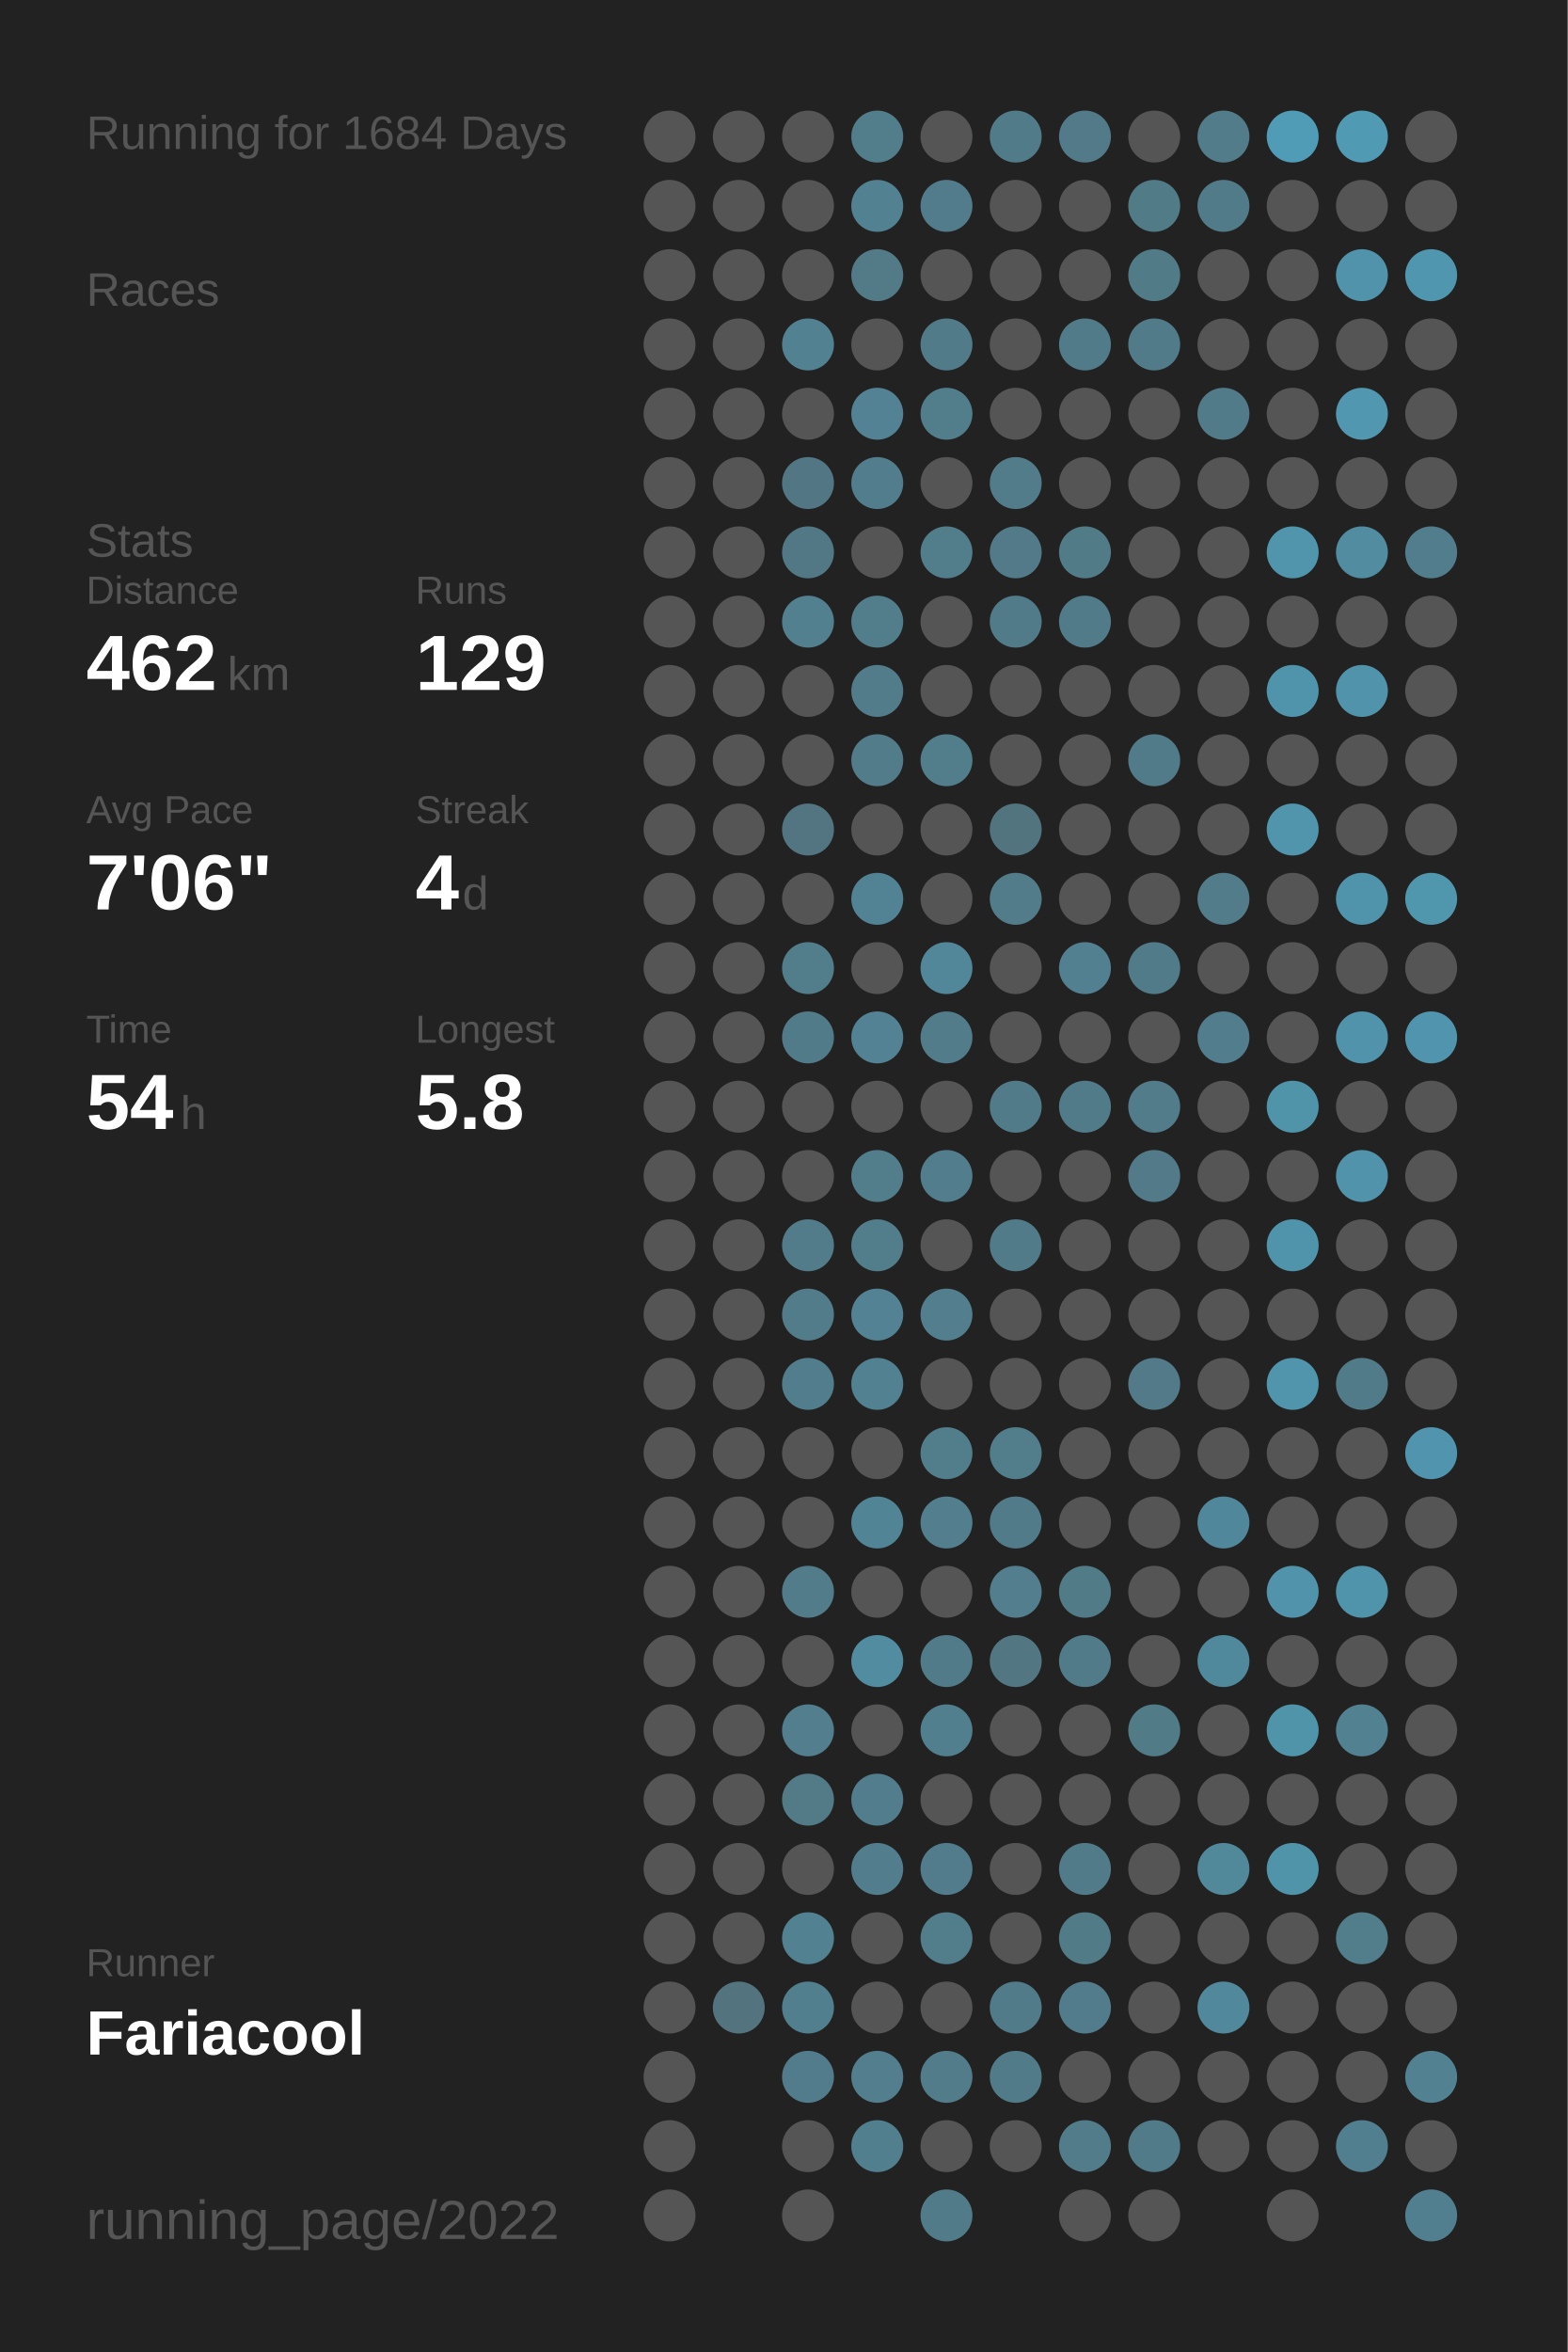
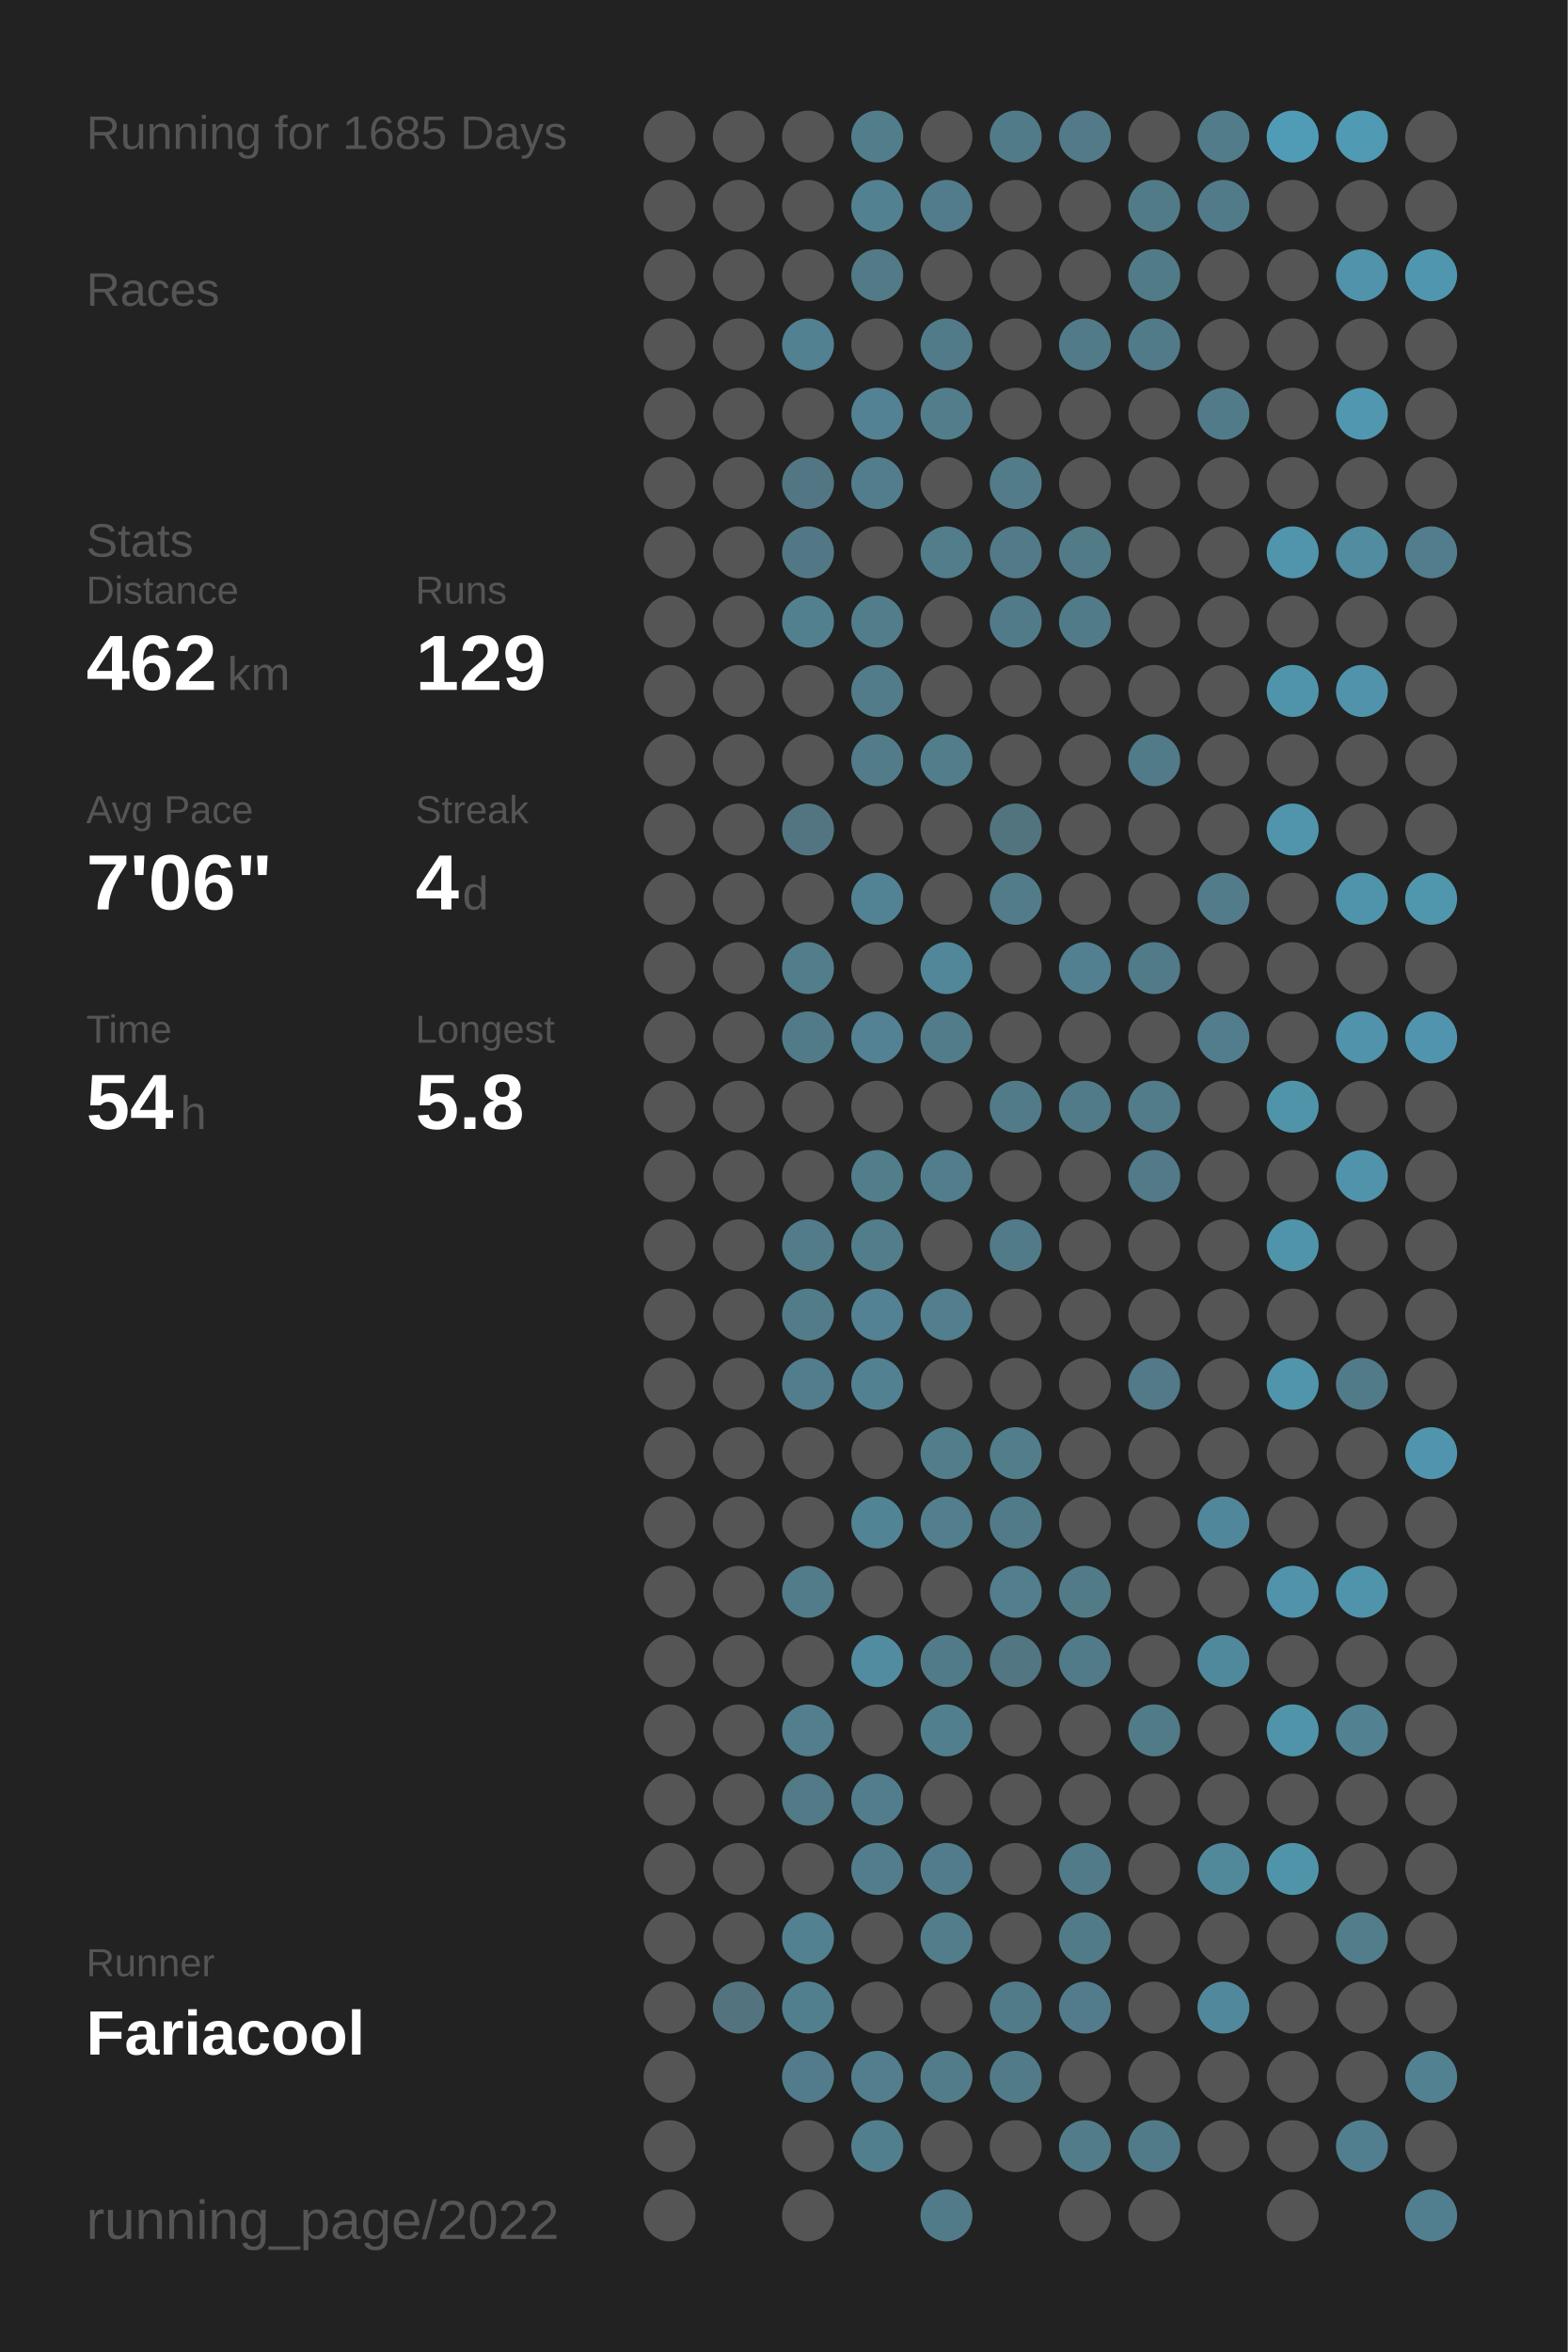
<svg xmlns="http://www.w3.org/2000/svg" baseProfile="full" height="300mm" version="1.1" viewBox="0,0,200,300" width="200mm">
  <defs />
  <rect fill="#222222" height="300" width="200" x="0" y="0" />
-   <text fill="#555555" style="font-size:6px; font-family:Arial;" x="11" y="19">Running for 1684 Days</text>
+   <text fill="#555555" style="font-size:6px; font-family:Arial;" x="11" y="19">Running for 1685 Days</text>
  <text fill="#555555" style="font-size:6px; font-family:Arial;" x="11" y="39">Races</text>
  <text fill="#555555" style="font-size:6px; font-family:Arial;" x="11" y="71">Stats</text>
  <text fill="#555555" style="font-size:5px; font-family:Arial;" x="11" y="77">Distance</text>
  <text fill="#FFFFFF" style="font-size:10px; font-family:Arial; font-weight:bold;" x="11" y="88">462</text>
  <text fill="#555555" style="font-size:6px; font-family:Arial;" x="29" y="88">km</text>
  <text fill="#555555" style="font-size:5px; font-family:Arial;" x="53" y="77">Runs</text>
  <text fill="#FFFFFF" style="font-size:10px; font-family:Arial; font-weight:bold;" x="53" y="88">129</text>
  <text fill="#555555" style="font-size:5px; font-family:Arial;" x="11" y="105">Avg Pace</text>
  <text fill="#FFFFFF" style="font-size:10px; font-family:Arial; font-weight:bold;" x="11" y="116">7'06"</text>
  <text fill="#555555" style="font-size:5px; font-family:Arial;" x="53" y="105">Streak</text>
  <text fill="#FFFFFF" style="font-size:10px; font-family:Arial; font-weight:bold;" x="53" y="116">4</text>
  <text fill="#555555" style="font-size:6px; font-family:Arial;" x="59" y="116">d</text>
  <text fill="#555555" style="font-size:5px; font-family:Arial;" x="11" y="133">Time</text>
  <text fill="#FFFFFF" style="font-size:10px; font-family:Arial; font-weight:bold;" x="11" y="144">54</text>
  <text fill="#555555" style="font-size:6px; font-family:Arial;" x="23" y="144">h</text>
  <text fill="#555555" style="font-size:5px; font-family:Arial;" x="53" y="133">Longest</text>
  <text fill="#FFFFFF" style="font-size:10px; font-family:Arial; font-weight:bold;" x="53" y="144">5.8</text>
  <text fill="#555555" style="font-size:5px; font-family:Arial;" x="11" y="252.065">Runner</text>
  <text fill="#FFFFFF" style="font-size:8px; font-family:Arial; font-weight:bold;" x="11" y="262.065">Fariacool</text>
  <text fill="#555555" style="font-size:7px; font-family:Arial;" x="11" y="285.581">running_page/2022</text>
  <circle cx="85.417" cy="17.419" fill="#555555" r="3.312" />
  <circle cx="85.417" cy="26.258" fill="#555555" r="3.312" />
  <circle cx="85.417" cy="35.097" fill="#555555" r="3.312" />
  <circle cx="85.417" cy="43.935" fill="#555555" r="3.312" />
  <circle cx="85.417" cy="52.774" fill="#555555" r="3.312" />
  <circle cx="85.417" cy="61.613" fill="#555555" r="3.312" />
  <circle cx="85.417" cy="70.452" fill="#555555" r="3.312" />
  <circle cx="85.417" cy="79.29" fill="#555555" r="3.312" />
  <circle cx="85.417" cy="88.129" fill="#555555" r="3.312" />
  <circle cx="85.417" cy="96.968" fill="#555555" r="3.312" />
  <circle cx="85.417" cy="105.806" fill="#555555" r="3.312" />
  <circle cx="85.417" cy="114.645" fill="#555555" r="3.312" />
  <circle cx="85.417" cy="123.484" fill="#555555" r="3.312" />
  <circle cx="85.417" cy="132.323" fill="#555555" r="3.312" />
  <circle cx="85.417" cy="141.161" fill="#555555" r="3.312" />
  <circle cx="85.417" cy="150" fill="#555555" r="3.312" />
  <circle cx="85.417" cy="158.839" fill="#555555" r="3.312" />
  <circle cx="85.417" cy="167.677" fill="#555555" r="3.312" />
  <circle cx="85.417" cy="176.516" fill="#555555" r="3.312" />
  <circle cx="85.417" cy="185.355" fill="#555555" r="3.312" />
  <circle cx="85.417" cy="194.194" fill="#555555" r="3.312" />
  <circle cx="85.417" cy="203.032" fill="#555555" r="3.312" />
  <circle cx="85.417" cy="211.871" fill="#555555" r="3.312" />
  <circle cx="85.417" cy="220.71" fill="#555555" r="3.312" />
  <circle cx="85.417" cy="229.548" fill="#555555" r="3.312" />
  <circle cx="85.417" cy="238.387" fill="#555555" r="3.312" />
  <circle cx="85.417" cy="247.226" fill="#555555" r="3.312" />
  <circle cx="85.417" cy="256.065" fill="#555555" r="3.312" />
  <circle cx="85.417" cy="264.903" fill="#555555" r="3.312" />
  <circle cx="85.417" cy="273.742" fill="#555555" r="3.312" />
  <circle cx="85.417" cy="282.581" fill="#555555" r="3.312" />
  <circle cx="94.25" cy="17.419" fill="#555555" r="3.312" />
  <circle cx="94.25" cy="26.258" fill="#555555" r="3.312" />
  <circle cx="94.25" cy="35.097" fill="#555555" r="3.312" />
  <circle cx="94.25" cy="43.935" fill="#555555" r="3.312" />
  <circle cx="94.25" cy="52.774" fill="#555555" r="3.312" />
  <circle cx="94.25" cy="61.613" fill="#555555" r="3.312" />
  <circle cx="94.25" cy="70.452" fill="#555555" r="3.312" />
  <circle cx="94.25" cy="79.29" fill="#555555" r="3.312" />
  <circle cx="94.25" cy="88.129" fill="#555555" r="3.312" />
  <circle cx="94.25" cy="96.968" fill="#555555" r="3.312" />
  <circle cx="94.25" cy="105.806" fill="#555555" r="3.312" />
  <circle cx="94.25" cy="114.645" fill="#555555" r="3.312" />
  <circle cx="94.25" cy="123.484" fill="#555555" r="3.312" />
  <circle cx="94.25" cy="132.323" fill="#555555" r="3.312" />
  <circle cx="94.25" cy="141.161" fill="#555555" r="3.312" />
  <circle cx="94.25" cy="150" fill="#555555" r="3.312" />
  <circle cx="94.25" cy="158.839" fill="#555555" r="3.312" />
  <circle cx="94.25" cy="167.677" fill="#555555" r="3.312" />
  <circle cx="94.25" cy="176.516" fill="#555555" r="3.312" />
  <circle cx="94.25" cy="185.355" fill="#555555" r="3.312" />
  <circle cx="94.25" cy="194.194" fill="#555555" r="3.312" />
  <circle cx="94.25" cy="203.032" fill="#555555" r="3.312" />
  <circle cx="94.25" cy="211.871" fill="#555555" r="3.312" />
  <circle cx="94.25" cy="220.71" fill="#555555" r="3.312" />
  <circle cx="94.25" cy="229.548" fill="#555555" r="3.312" />
  <circle cx="94.25" cy="238.387" fill="#555555" r="3.312" />
  <circle cx="94.25" cy="247.226" fill="#555555" r="3.312" />
  <circle cx="94.25" cy="256.065" fill="#53737f" r="3.312" />
  <circle cx="103.083" cy="17.419" fill="#555555" r="3.312" />
  <circle cx="103.083" cy="26.258" fill="#555555" r="3.312" />
  <circle cx="103.083" cy="35.097" fill="#555555" r="3.312" />
  <circle cx="103.083" cy="43.935" fill="#528191" r="3.312" />
  <circle cx="103.083" cy="52.774" fill="#555555" r="3.312" />
  <circle cx="103.083" cy="61.613" fill="#527683" r="3.312" />
  <circle cx="103.083" cy="70.452" fill="#527885" r="3.312" />
  <circle cx="103.083" cy="79.29" fill="#52808f" r="3.312" />
  <circle cx="103.083" cy="88.129" fill="#555555" r="3.312" />
  <circle cx="103.083" cy="96.968" fill="#555555" r="3.312" />
  <circle cx="103.083" cy="105.806" fill="#527581" r="3.312" />
  <circle cx="103.083" cy="114.645" fill="#555555" r="3.312" />
  <circle cx="103.083" cy="123.484" fill="#527d8b" r="3.312" />
  <circle cx="103.083" cy="132.323" fill="#527b89" r="3.312" />
  <circle cx="103.083" cy="141.161" fill="#555555" r="3.312" />
  <circle cx="103.083" cy="150" fill="#555555" r="3.312" />
  <circle cx="103.083" cy="158.839" fill="#527c8a" r="3.312" />
  <circle cx="103.083" cy="167.677" fill="#527c8a" r="3.312" />
  <circle cx="103.083" cy="176.516" fill="#527d8c" r="3.312" />
  <circle cx="103.083" cy="185.355" fill="#555555" r="3.312" />
  <circle cx="103.083" cy="194.194" fill="#555555" r="3.312" />
  <circle cx="103.083" cy="203.032" fill="#527c8a" r="3.312" />
  <circle cx="103.083" cy="211.871" fill="#555555" r="3.312" />
  <circle cx="103.083" cy="220.71" fill="#527e8d" r="3.312" />
  <circle cx="103.083" cy="229.548" fill="#527a87" r="3.312" />
  <circle cx="103.083" cy="238.387" fill="#555555" r="3.312" />
  <circle cx="103.083" cy="247.226" fill="#528191" r="3.312" />
  <circle cx="103.083" cy="256.065" fill="#527f8e" r="3.312" />
  <circle cx="103.083" cy="264.903" fill="#527c8b" r="3.312" />
  <circle cx="103.083" cy="273.742" fill="#555555" r="3.312" />
  <circle cx="103.083" cy="282.581" fill="#555555" r="3.312" />
  <circle cx="111.917" cy="17.419" fill="#527e8c" r="3.312" />
  <circle cx="111.917" cy="26.258" fill="#528292" r="3.312" />
  <circle cx="111.917" cy="35.097" fill="#527a87" r="3.312" />
  <circle cx="111.917" cy="43.935" fill="#555555" r="3.312" />
  <circle cx="111.917" cy="52.774" fill="#528293" r="3.312" />
  <circle cx="111.917" cy="61.613" fill="#527d8c" r="3.312" />
  <circle cx="111.917" cy="70.452" fill="#555555" r="3.312" />
  <circle cx="111.917" cy="79.29" fill="#527d8b" r="3.312" />
  <circle cx="111.917" cy="88.129" fill="#527c8a" r="3.312" />
  <circle cx="111.917" cy="96.968" fill="#527c8a" r="3.312" />
  <circle cx="111.917" cy="105.806" fill="#555555" r="3.312" />
  <circle cx="111.917" cy="114.645" fill="#528394" r="3.312" />
  <circle cx="111.917" cy="123.484" fill="#555555" r="3.312" />
  <circle cx="111.917" cy="132.323" fill="#528293" r="3.312" />
  <circle cx="111.917" cy="141.161" fill="#555555" r="3.312" />
  <circle cx="111.917" cy="150" fill="#527d8b" r="3.312" />
  <circle cx="111.917" cy="158.839" fill="#527d8b" r="3.312" />
  <circle cx="111.917" cy="167.677" fill="#528293" r="3.312" />
  <circle cx="111.917" cy="176.516" fill="#528192" r="3.312" />
  <circle cx="111.917" cy="185.355" fill="#555555" r="3.312" />
  <circle cx="111.917" cy="194.194" fill="#518495" r="3.312" />
  <circle cx="111.917" cy="203.032" fill="#555555" r="3.312" />
  <circle cx="111.917" cy="211.871" fill="#518ca0" r="3.312" />
  <circle cx="111.917" cy="220.71" fill="#555555" r="3.312" />
  <circle cx="111.917" cy="229.548" fill="#527d8c" r="3.312" />
  <circle cx="111.917" cy="238.387" fill="#527d8c" r="3.312" />
  <circle cx="111.917" cy="247.226" fill="#555555" r="3.312" />
  <circle cx="111.917" cy="256.065" fill="#555555" r="3.312" />
  <circle cx="111.917" cy="264.903" fill="#527e8e" r="3.312" />
  <circle cx="111.917" cy="273.742" fill="#527f8e" r="3.312" />
  <circle cx="120.75" cy="17.419" fill="#555555" r="3.312" />
  <circle cx="120.75" cy="26.258" fill="#527c8b" r="3.312" />
  <circle cx="120.75" cy="35.097" fill="#555555" r="3.312" />
  <circle cx="120.75" cy="43.935" fill="#527b89" r="3.312" />
  <circle cx="120.75" cy="52.774" fill="#527d8b" r="3.312" />
  <circle cx="120.75" cy="61.613" fill="#555555" r="3.312" />
  <circle cx="120.75" cy="70.452" fill="#527d8b" r="3.312" />
  <circle cx="120.75" cy="79.29" fill="#555555" r="3.312" />
  <circle cx="120.75" cy="88.129" fill="#555555" r="3.312" />
  <circle cx="120.75" cy="96.968" fill="#527d8b" r="3.312" />
  <circle cx="120.75" cy="105.806" fill="#555555" r="3.312" />
  <circle cx="120.75" cy="114.645" fill="#555555" r="3.312" />
  <circle cx="120.75" cy="123.484" fill="#518799" r="3.312" />
  <circle cx="120.75" cy="132.323" fill="#527c8a" r="3.312" />
  <circle cx="120.75" cy="141.161" fill="#555555" r="3.312" />
  <circle cx="120.75" cy="150" fill="#527d8c" r="3.312" />
  <circle cx="120.75" cy="158.839" fill="#555555" r="3.312" />
  <circle cx="120.75" cy="167.677" fill="#527e8d" r="3.312" />
  <circle cx="120.75" cy="176.516" fill="#555555" r="3.312" />
  <circle cx="120.75" cy="185.355" fill="#527e8c" r="3.312" />
  <circle cx="120.75" cy="194.194" fill="#527e8d" r="3.312" />
  <circle cx="120.75" cy="203.032" fill="#555555" r="3.312" />
  <circle cx="120.75" cy="211.871" fill="#527b89" r="3.312" />
  <circle cx="120.75" cy="220.71" fill="#527f8e" r="3.312" />
  <circle cx="120.75" cy="229.548" fill="#555555" r="3.312" />
  <circle cx="120.75" cy="238.387" fill="#527c8b" r="3.312" />
  <circle cx="120.75" cy="247.226" fill="#527d8b" r="3.312" />
  <circle cx="120.75" cy="256.065" fill="#555555" r="3.312" />
  <circle cx="120.75" cy="264.903" fill="#527c8a" r="3.312" />
  <circle cx="120.75" cy="273.742" fill="#555555" r="3.312" />
  <circle cx="120.75" cy="282.581" fill="#527b89" r="3.312" />
  <circle cx="129.583" cy="17.419" fill="#527b89" r="3.312" />
  <circle cx="129.583" cy="26.258" fill="#555555" r="3.312" />
  <circle cx="129.583" cy="35.097" fill="#555555" r="3.312" />
  <circle cx="129.583" cy="43.935" fill="#555555" r="3.312" />
  <circle cx="129.583" cy="52.774" fill="#555555" r="3.312" />
  <circle cx="129.583" cy="61.613" fill="#527c8a" r="3.312" />
  <circle cx="129.583" cy="70.452" fill="#527a88" r="3.312" />
  <circle cx="129.583" cy="79.29" fill="#527b89" r="3.312" />
  <circle cx="129.583" cy="88.129" fill="#555555" r="3.312" />
  <circle cx="129.583" cy="96.968" fill="#555555" r="3.312" />
  <circle cx="129.583" cy="105.806" fill="#52747f" r="3.312" />
  <circle cx="129.583" cy="114.645" fill="#527c8a" r="3.312" />
  <circle cx="129.583" cy="123.484" fill="#555555" r="3.312" />
  <circle cx="129.583" cy="132.323" fill="#555555" r="3.312" />
  <circle cx="129.583" cy="141.161" fill="#527b89" r="3.312" />
  <circle cx="129.583" cy="150" fill="#555555" r="3.312" />
  <circle cx="129.583" cy="158.839" fill="#527b89" r="3.312" />
  <circle cx="129.583" cy="167.677" fill="#555555" r="3.312" />
  <circle cx="129.583" cy="176.516" fill="#555555" r="3.312" />
  <circle cx="129.583" cy="185.355" fill="#527d8b" r="3.312" />
  <circle cx="129.583" cy="194.194" fill="#527b89" r="3.312" />
  <circle cx="129.583" cy="203.032" fill="#527e8d" r="3.312" />
  <circle cx="129.583" cy="211.871" fill="#527682" r="3.312" />
  <circle cx="129.583" cy="220.71" fill="#555555" r="3.312" />
  <circle cx="129.583" cy="229.548" fill="#555555" r="3.312" />
  <circle cx="129.583" cy="238.387" fill="#555555" r="3.312" />
  <circle cx="129.583" cy="247.226" fill="#555555" r="3.312" />
  <circle cx="129.583" cy="256.065" fill="#527b89" r="3.312" />
  <circle cx="129.583" cy="264.903" fill="#527b89" r="3.312" />
  <circle cx="129.583" cy="273.742" fill="#555555" r="3.312" />
  <circle cx="138.417" cy="17.419" fill="#527a88" r="3.312" />
  <circle cx="138.417" cy="26.258" fill="#555555" r="3.312" />
  <circle cx="138.417" cy="35.097" fill="#555555" r="3.312" />
  <circle cx="138.417" cy="43.935" fill="#527b89" r="3.312" />
  <circle cx="138.417" cy="52.774" fill="#555555" r="3.312" />
  <circle cx="138.417" cy="61.613" fill="#555555" r="3.312" />
  <circle cx="138.417" cy="70.452" fill="#527b88" r="3.312" />
  <circle cx="138.417" cy="79.29" fill="#527b89" r="3.312" />
  <circle cx="138.417" cy="88.129" fill="#555555" r="3.312" />
  <circle cx="138.417" cy="96.968" fill="#555555" r="3.312" />
  <circle cx="138.417" cy="105.806" fill="#555555" r="3.312" />
  <circle cx="138.417" cy="114.645" fill="#555555" r="3.312" />
  <circle cx="138.417" cy="123.484" fill="#528090" r="3.312" />
  <circle cx="138.417" cy="132.323" fill="#555555" r="3.312" />
  <circle cx="138.417" cy="141.161" fill="#527b89" r="3.312" />
  <circle cx="138.417" cy="150" fill="#555555" r="3.312" />
  <circle cx="138.417" cy="158.839" fill="#555555" r="3.312" />
  <circle cx="138.417" cy="167.677" fill="#555555" r="3.312" />
  <circle cx="138.417" cy="176.516" fill="#555555" r="3.312" />
  <circle cx="138.417" cy="185.355" fill="#555555" r="3.312" />
  <circle cx="138.417" cy="194.194" fill="#555555" r="3.312" />
  <circle cx="138.417" cy="203.032" fill="#527b88" r="3.312" />
  <circle cx="138.417" cy="211.871" fill="#527b89" r="3.312" />
  <circle cx="138.417" cy="220.71" fill="#555555" r="3.312" />
  <circle cx="138.417" cy="229.548" fill="#555555" r="3.312" />
  <circle cx="138.417" cy="238.387" fill="#527b89" r="3.312" />
  <circle cx="138.417" cy="247.226" fill="#527b88" r="3.312" />
  <circle cx="138.417" cy="256.065" fill="#527c8b" r="3.312" />
  <circle cx="138.417" cy="264.903" fill="#555555" r="3.312" />
  <circle cx="138.417" cy="273.742" fill="#527c8a" r="3.312" />
  <circle cx="138.417" cy="282.581" fill="#555555" r="3.312" />
  <circle cx="147.25" cy="17.419" fill="#555555" r="3.312" />
  <circle cx="147.25" cy="26.258" fill="#527b88" r="3.312" />
  <circle cx="147.25" cy="35.097" fill="#527b88" r="3.312" />
  <circle cx="147.25" cy="43.935" fill="#527b89" r="3.312" />
  <circle cx="147.25" cy="52.774" fill="#555555" r="3.312" />
  <circle cx="147.25" cy="61.613" fill="#555555" r="3.312" />
  <circle cx="147.25" cy="70.452" fill="#555555" r="3.312" />
  <circle cx="147.25" cy="79.29" fill="#555555" r="3.312" />
  <circle cx="147.25" cy="88.129" fill="#555555" r="3.312" />
  <circle cx="147.25" cy="96.968" fill="#527b89" r="3.312" />
  <circle cx="147.25" cy="105.806" fill="#555555" r="3.312" />
  <circle cx="147.25" cy="114.645" fill="#555555" r="3.312" />
  <circle cx="147.25" cy="123.484" fill="#527b89" r="3.312" />
  <circle cx="147.25" cy="132.323" fill="#555555" r="3.312" />
  <circle cx="147.25" cy="141.161" fill="#527c8a" r="3.312" />
  <circle cx="147.25" cy="150" fill="#527a88" r="3.312" />
  <circle cx="147.25" cy="158.839" fill="#555555" r="3.312" />
  <circle cx="147.25" cy="167.677" fill="#555555" r="3.312" />
  <circle cx="147.25" cy="176.516" fill="#527a88" r="3.312" />
  <circle cx="147.25" cy="185.355" fill="#555555" r="3.312" />
  <circle cx="147.25" cy="194.194" fill="#555555" r="3.312" />
  <circle cx="147.25" cy="203.032" fill="#555555" r="3.312" />
  <circle cx="147.25" cy="211.871" fill="#555555" r="3.312" />
  <circle cx="147.25" cy="220.71" fill="#527b88" r="3.312" />
  <circle cx="147.25" cy="229.548" fill="#555555" r="3.312" />
  <circle cx="147.25" cy="238.387" fill="#555555" r="3.312" />
  <circle cx="147.25" cy="247.226" fill="#555555" r="3.312" />
  <circle cx="147.25" cy="256.065" fill="#555555" r="3.312" />
  <circle cx="147.25" cy="264.903" fill="#555555" r="3.312" />
  <circle cx="147.25" cy="273.742" fill="#527b89" r="3.312" />
  <circle cx="147.25" cy="282.581" fill="#555555" r="3.312" />
  <circle cx="156.083" cy="17.419" fill="#527c8a" r="3.312" />
  <circle cx="156.083" cy="26.258" fill="#527b89" r="3.312" />
  <circle cx="156.083" cy="35.097" fill="#555555" r="3.312" />
  <circle cx="156.083" cy="43.935" fill="#555555" r="3.312" />
  <circle cx="156.083" cy="52.774" fill="#527b89" r="3.312" />
  <circle cx="156.083" cy="61.613" fill="#555555" r="3.312" />
  <circle cx="156.083" cy="70.452" fill="#555555" r="3.312" />
  <circle cx="156.083" cy="79.29" fill="#555555" r="3.312" />
  <circle cx="156.083" cy="88.129" fill="#555555" r="3.312" />
  <circle cx="156.083" cy="96.968" fill="#555555" r="3.312" />
  <circle cx="156.083" cy="105.806" fill="#555555" r="3.312" />
  <circle cx="156.083" cy="114.645" fill="#527c8a" r="3.312" />
  <circle cx="156.083" cy="123.484" fill="#555555" r="3.312" />
  <circle cx="156.083" cy="132.323" fill="#527d8c" r="3.312" />
  <circle cx="156.083" cy="141.161" fill="#555555" r="3.312" />
  <circle cx="156.083" cy="150" fill="#555555" r="3.312" />
  <circle cx="156.083" cy="158.839" fill="#555555" r="3.312" />
  <circle cx="156.083" cy="167.677" fill="#555555" r="3.312" />
  <circle cx="156.083" cy="176.516" fill="#555555" r="3.312" />
  <circle cx="156.083" cy="185.355" fill="#555555" r="3.312" />
  <circle cx="156.083" cy="194.194" fill="#51879a" r="3.312" />
  <circle cx="156.083" cy="203.032" fill="#555555" r="3.312" />
  <circle cx="156.083" cy="211.871" fill="#51899c" r="3.312" />
  <circle cx="156.083" cy="220.71" fill="#555555" r="3.312" />
  <circle cx="156.083" cy="229.548" fill="#555555" r="3.312" />
  <circle cx="156.083" cy="238.387" fill="#51899b" r="3.312" />
  <circle cx="156.083" cy="247.226" fill="#555555" r="3.312" />
  <circle cx="156.083" cy="256.065" fill="#51889b" r="3.312" />
  <circle cx="156.083" cy="264.903" fill="#555555" r="3.312" />
  <circle cx="156.083" cy="273.742" fill="#555555" r="3.312" />
  <circle cx="164.917" cy="17.419" fill="#509cb6" r="3.312" />
  <circle cx="164.917" cy="26.258" fill="#555555" r="3.312" />
  <circle cx="164.917" cy="35.097" fill="#555555" r="3.312" />
  <circle cx="164.917" cy="43.935" fill="#555555" r="3.312" />
  <circle cx="164.917" cy="52.774" fill="#555555" r="3.312" />
  <circle cx="164.917" cy="61.613" fill="#555555" r="3.312" />
  <circle cx="164.917" cy="70.452" fill="#5095ac" r="3.312" />
  <circle cx="164.917" cy="79.29" fill="#555555" r="3.312" />
  <circle cx="164.917" cy="88.129" fill="#5094ab" r="3.312" />
  <circle cx="164.917" cy="96.968" fill="#555555" r="3.312" />
  <circle cx="164.917" cy="105.806" fill="#5095ac" r="3.312" />
  <circle cx="164.917" cy="114.645" fill="#555555" r="3.312" />
  <circle cx="164.917" cy="123.484" fill="#555555" r="3.312" />
  <circle cx="164.917" cy="132.323" fill="#555555" r="3.312" />
  <circle cx="164.917" cy="141.161" fill="#5094aa" r="3.312" />
  <circle cx="164.917" cy="150" fill="#555555" r="3.312" />
  <circle cx="164.917" cy="158.839" fill="#5094ab" r="3.312" />
  <circle cx="164.917" cy="167.677" fill="#555555" r="3.312" />
  <circle cx="164.917" cy="176.516" fill="#5095ac" r="3.312" />
  <circle cx="164.917" cy="185.355" fill="#555555" r="3.312" />
  <circle cx="164.917" cy="194.194" fill="#555555" r="3.312" />
  <circle cx="164.917" cy="203.032" fill="#5093aa" r="3.312" />
  <circle cx="164.917" cy="211.871" fill="#555555" r="3.312" />
  <circle cx="164.917" cy="220.71" fill="#5094aa" r="3.312" />
  <circle cx="164.917" cy="229.548" fill="#555555" r="3.312" />
  <circle cx="164.917" cy="238.387" fill="#5094aa" r="3.312" />
  <circle cx="164.917" cy="247.226" fill="#555555" r="3.312" />
  <circle cx="164.917" cy="256.065" fill="#555555" r="3.312" />
  <circle cx="164.917" cy="264.903" fill="#555555" r="3.312" />
  <circle cx="164.917" cy="273.742" fill="#555555" r="3.312" />
  <circle cx="164.917" cy="282.581" fill="#555555" r="3.312" />
  <circle cx="173.75" cy="17.419" fill="#509ab3" r="3.312" />
  <circle cx="173.75" cy="26.258" fill="#555555" r="3.312" />
  <circle cx="173.75" cy="35.097" fill="#5093aa" r="3.312" />
  <circle cx="173.75" cy="43.935" fill="#555555" r="3.312" />
  <circle cx="173.75" cy="52.774" fill="#5097af" r="3.312" />
  <circle cx="173.75" cy="61.613" fill="#555555" r="3.312" />
  <circle cx="173.75" cy="70.452" fill="#518ca0" r="3.312" />
  <circle cx="173.75" cy="79.29" fill="#555555" r="3.312" />
  <circle cx="173.75" cy="88.129" fill="#5093aa" r="3.312" />
  <circle cx="173.75" cy="96.968" fill="#555555" r="3.312" />
  <circle cx="173.75" cy="105.806" fill="#555555" r="3.312" />
  <circle cx="173.75" cy="114.645" fill="#5094ab" r="3.312" />
  <circle cx="173.75" cy="123.484" fill="#555555" r="3.312" />
  <circle cx="173.75" cy="132.323" fill="#5093aa" r="3.312" />
  <circle cx="173.75" cy="141.161" fill="#555555" r="3.312" />
  <circle cx="173.75" cy="150" fill="#5093aa" r="3.312" />
  <circle cx="173.75" cy="158.839" fill="#555555" r="3.312" />
  <circle cx="173.75" cy="167.677" fill="#555555" r="3.312" />
  <circle cx="173.75" cy="176.516" fill="#527b89" r="3.312" />
  <circle cx="173.75" cy="185.355" fill="#555555" r="3.312" />
  <circle cx="173.75" cy="194.194" fill="#555555" r="3.312" />
  <circle cx="173.75" cy="203.032" fill="#5094ab" r="3.312" />
  <circle cx="173.75" cy="211.871" fill="#555555" r="3.312" />
  <circle cx="173.75" cy="220.71" fill="#528292" r="3.312" />
  <circle cx="173.75" cy="229.548" fill="#555555" r="3.312" />
  <circle cx="173.75" cy="238.387" fill="#555555" r="3.312" />
  <circle cx="173.75" cy="247.226" fill="#527d8b" r="3.312" />
  <circle cx="173.75" cy="256.065" fill="#555555" r="3.312" />
  <circle cx="173.75" cy="264.903" fill="#555555" r="3.312" />
  <circle cx="173.75" cy="273.742" fill="#527f8f" r="3.312" />
  <circle cx="182.583" cy="17.419" fill="#555555" r="3.312" />
  <circle cx="182.583" cy="26.258" fill="#555555" r="3.312" />
  <circle cx="182.583" cy="35.097" fill="#5096ae" r="3.312" />
  <circle cx="182.583" cy="43.935" fill="#555555" r="3.312" />
  <circle cx="182.583" cy="52.774" fill="#555555" r="3.312" />
  <circle cx="182.583" cy="61.613" fill="#555555" r="3.312" />
  <circle cx="182.583" cy="70.452" fill="#527d8c" r="3.312" />
  <circle cx="182.583" cy="79.29" fill="#555555" r="3.312" />
  <circle cx="182.583" cy="88.129" fill="#555555" r="3.312" />
  <circle cx="182.583" cy="96.968" fill="#555555" r="3.312" />
  <circle cx="182.583" cy="105.806" fill="#555555" r="3.312" />
  <circle cx="182.583" cy="114.645" fill="#5097ae" r="3.312" />
  <circle cx="182.583" cy="123.484" fill="#555555" r="3.312" />
  <circle cx="182.583" cy="132.323" fill="#5095ad" r="3.312" />
  <circle cx="182.583" cy="141.161" fill="#555555" r="3.312" />
  <circle cx="182.583" cy="150" fill="#555555" r="3.312" />
  <circle cx="182.583" cy="158.839" fill="#555555" r="3.312" />
  <circle cx="182.583" cy="167.677" fill="#555555" r="3.312" />
  <circle cx="182.583" cy="176.516" fill="#555555" r="3.312" />
  <circle cx="182.583" cy="185.355" fill="#5095ad" r="3.312" />
  <circle cx="182.583" cy="194.194" fill="#555555" r="3.312" />
  <circle cx="182.583" cy="203.032" fill="#555555" r="3.312" />
  <circle cx="182.583" cy="211.871" fill="#555555" r="3.312" />
  <circle cx="182.583" cy="220.71" fill="#555555" r="3.312" />
  <circle cx="182.583" cy="229.548" fill="#555555" r="3.312" />
  <circle cx="182.583" cy="238.387" fill="#555555" r="3.312" />
  <circle cx="182.583" cy="247.226" fill="#555555" r="3.312" />
  <circle cx="182.583" cy="256.065" fill="#555555" r="3.312" />
  <circle cx="182.583" cy="264.903" fill="#528292" r="3.312" />
  <circle cx="182.583" cy="273.742" fill="#555555" r="3.312" />
  <circle cx="182.583" cy="282.581" fill="#527f8f" r="3.312" />
</svg>
